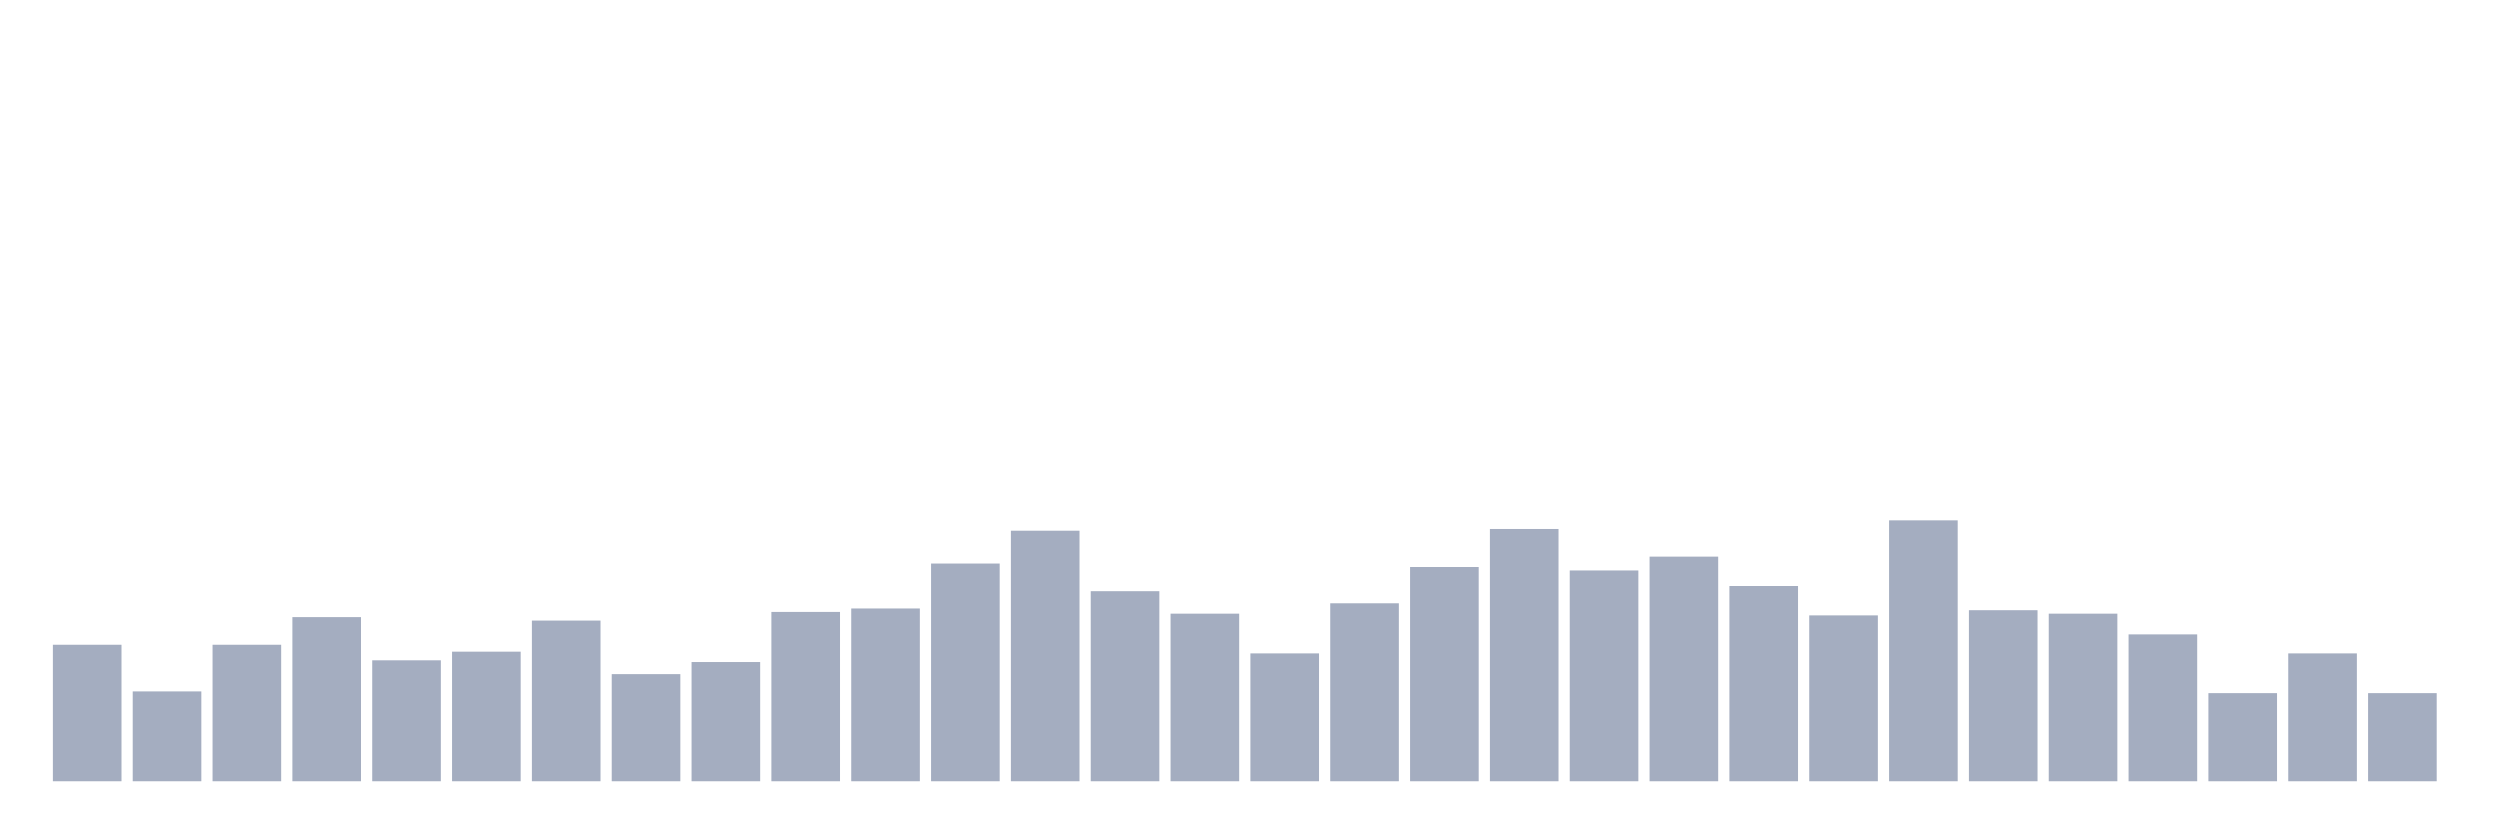
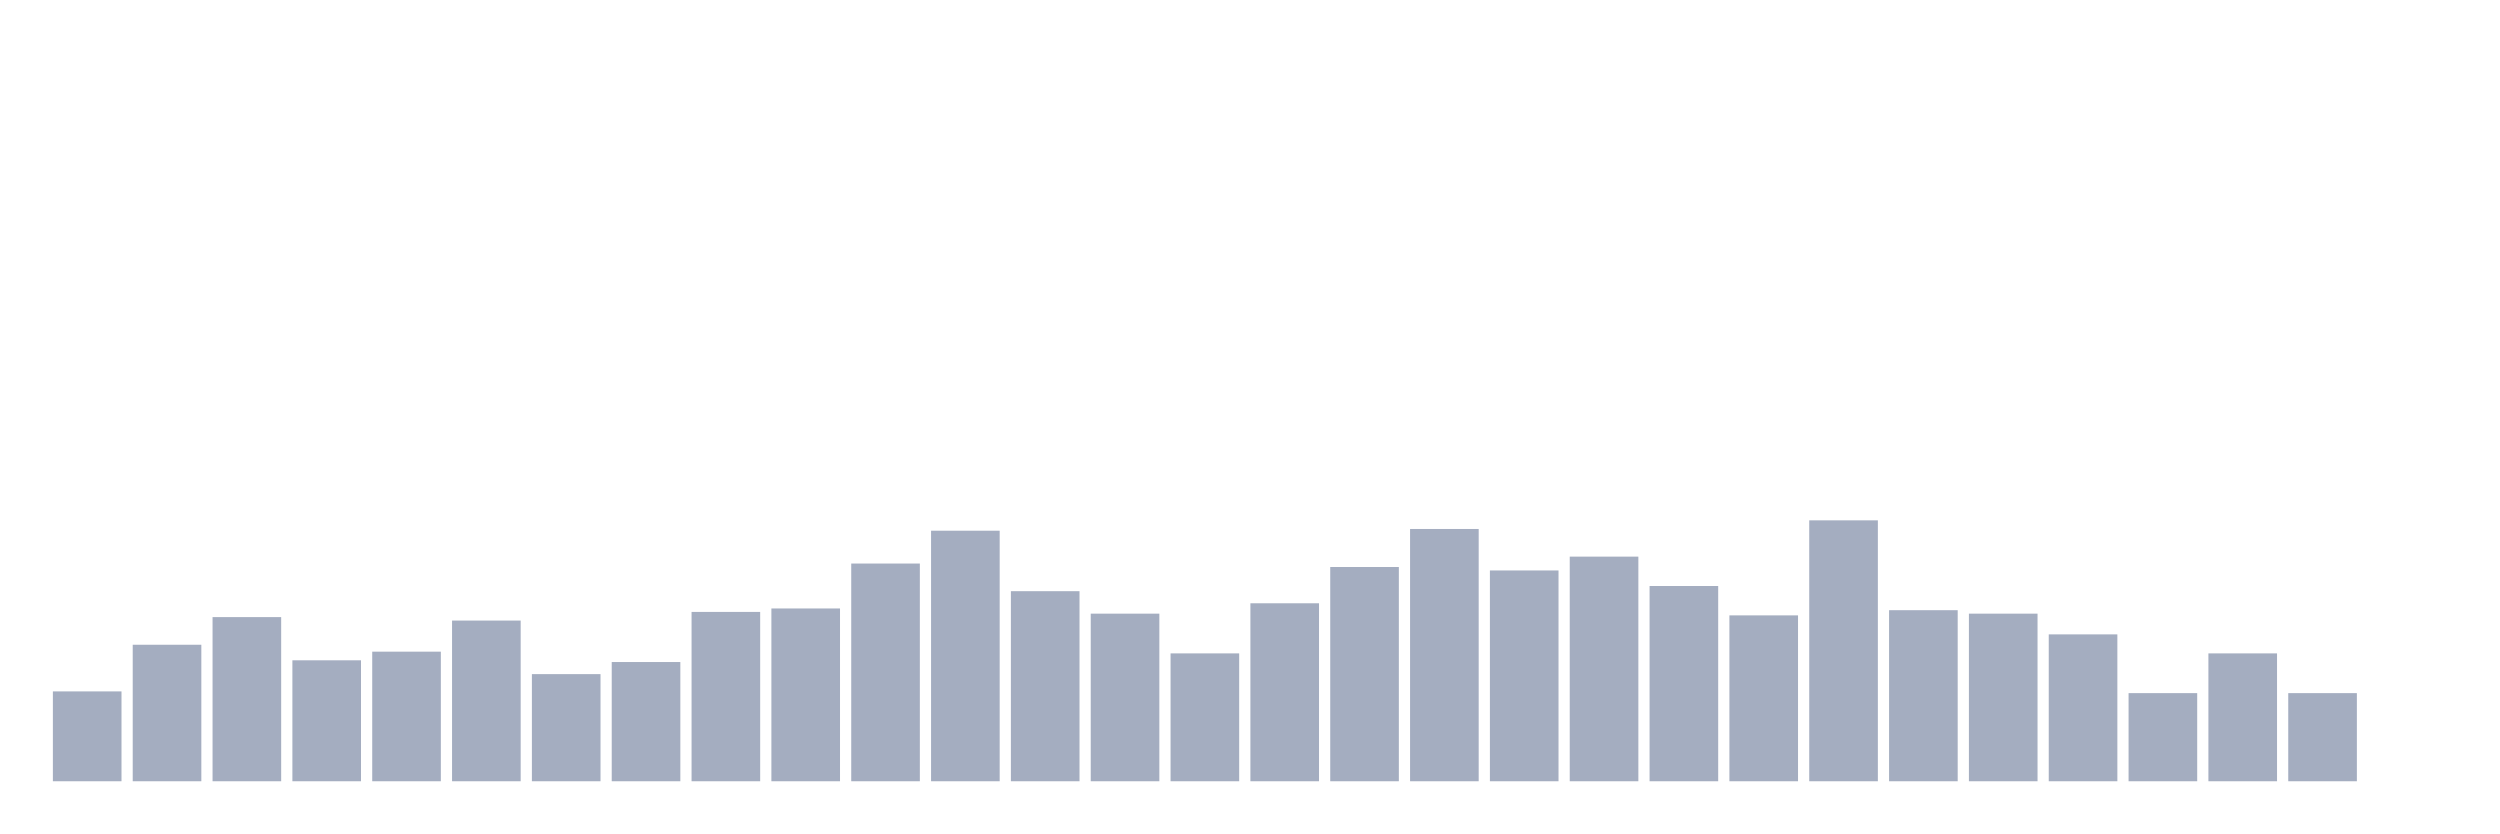
<svg xmlns="http://www.w3.org/2000/svg" viewBox="0 0 480 160">
  <g transform="translate(10,10)">
-     <rect class="bar" x="0.153" width="13.175" y="113.791" height="26.209" fill="rgb(164,173,192)" />
-     <rect class="bar" x="15.482" width="13.175" y="122.749" height="17.251" fill="rgb(164,173,192)" />
-     <rect class="bar" x="30.81" width="13.175" y="113.791" height="26.209" fill="rgb(164,173,192)" />
-     <rect class="bar" x="46.138" width="13.175" y="108.483" height="31.517" fill="rgb(164,173,192)" />
-     <rect class="bar" x="61.466" width="13.175" y="116.777" height="23.223" fill="rgb(164,173,192)" />
-     <rect class="bar" x="76.794" width="13.175" y="115.118" height="24.882" fill="rgb(164,173,192)" />
-     <rect class="bar" x="92.123" width="13.175" y="109.147" height="30.853" fill="rgb(164,173,192)" />
-     <rect class="bar" x="107.451" width="13.175" y="119.431" height="20.569" fill="rgb(164,173,192)" />
-     <rect class="bar" x="122.779" width="13.175" y="117.109" height="22.891" fill="rgb(164,173,192)" />
-     <rect class="bar" x="138.107" width="13.175" y="107.488" height="32.512" fill="rgb(164,173,192)" />
-     <rect class="bar" x="153.436" width="13.175" y="106.825" height="33.175" fill="rgb(164,173,192)" />
-     <rect class="bar" x="168.764" width="13.175" y="98.199" height="41.801" fill="rgb(164,173,192)" />
-     <rect class="bar" x="184.092" width="13.175" y="91.896" height="48.104" fill="rgb(164,173,192)" />
-     <rect class="bar" x="199.42" width="13.175" y="103.507" height="36.493" fill="rgb(164,173,192)" />
-     <rect class="bar" x="214.748" width="13.175" y="107.82" height="32.18" fill="rgb(164,173,192)" />
-     <rect class="bar" x="230.077" width="13.175" y="115.45" height="24.55" fill="rgb(164,173,192)" />
-     <rect class="bar" x="245.405" width="13.175" y="105.829" height="34.171" fill="rgb(164,173,192)" />
-     <rect class="bar" x="260.733" width="13.175" y="98.863" height="41.137" fill="rgb(164,173,192)" />
-     <rect class="bar" x="276.061" width="13.175" y="91.564" height="48.436" fill="rgb(164,173,192)" />
-     <rect class="bar" x="291.39" width="13.175" y="99.526" height="40.474" fill="rgb(164,173,192)" />
-     <rect class="bar" x="306.718" width="13.175" y="96.872" height="43.128" fill="rgb(164,173,192)" />
-     <rect class="bar" x="322.046" width="13.175" y="102.512" height="37.488" fill="rgb(164,173,192)" />
-     <rect class="bar" x="337.374" width="13.175" y="108.152" height="31.848" fill="rgb(164,173,192)" />
-     <rect class="bar" x="352.702" width="13.175" y="89.905" height="50.095" fill="rgb(164,173,192)" />
-     <rect class="bar" x="368.031" width="13.175" y="107.156" height="32.844" fill="rgb(164,173,192)" />
-     <rect class="bar" x="383.359" width="13.175" y="107.82" height="32.18" fill="rgb(164,173,192)" />
-     <rect class="bar" x="398.687" width="13.175" y="111.801" height="28.199" fill="rgb(164,173,192)" />
-     <rect class="bar" x="414.015" width="13.175" y="123.081" height="16.919" fill="rgb(164,173,192)" />
-     <rect class="bar" x="429.344" width="13.175" y="115.45" height="24.55" fill="rgb(164,173,192)" />
-     <rect class="bar" x="444.672" width="13.175" y="123.081" height="16.919" fill="rgb(164,173,192)" />
+     <rect class="bar" x="0.153" width="13.175" y="122.749" height="17.251" fill="rgb(164,173,192)" />
+     <rect class="bar" x="15.482" width="13.175" y="113.791" height="26.209" fill="rgb(164,173,192)" />
+     <rect class="bar" x="30.81" width="13.175" y="108.483" height="31.517" fill="rgb(164,173,192)" />
+     <rect class="bar" x="46.138" width="13.175" y="116.777" height="23.223" fill="rgb(164,173,192)" />
+     <rect class="bar" x="61.466" width="13.175" y="115.118" height="24.882" fill="rgb(164,173,192)" />
+     <rect class="bar" x="76.794" width="13.175" y="109.147" height="30.853" fill="rgb(164,173,192)" />
+     <rect class="bar" x="92.123" width="13.175" y="119.431" height="20.569" fill="rgb(164,173,192)" />
+     <rect class="bar" x="107.451" width="13.175" y="117.109" height="22.891" fill="rgb(164,173,192)" />
+     <rect class="bar" x="122.779" width="13.175" y="107.488" height="32.512" fill="rgb(164,173,192)" />
+     <rect class="bar" x="138.107" width="13.175" y="106.825" height="33.175" fill="rgb(164,173,192)" />
+     <rect class="bar" x="153.436" width="13.175" y="98.199" height="41.801" fill="rgb(164,173,192)" />
+     <rect class="bar" x="168.764" width="13.175" y="91.896" height="48.104" fill="rgb(164,173,192)" />
+     <rect class="bar" x="184.092" width="13.175" y="103.507" height="36.493" fill="rgb(164,173,192)" />
+     <rect class="bar" x="199.42" width="13.175" y="107.82" height="32.18" fill="rgb(164,173,192)" />
+     <rect class="bar" x="214.748" width="13.175" y="115.45" height="24.55" fill="rgb(164,173,192)" />
+     <rect class="bar" x="230.077" width="13.175" y="105.829" height="34.171" fill="rgb(164,173,192)" />
+     <rect class="bar" x="245.405" width="13.175" y="98.863" height="41.137" fill="rgb(164,173,192)" />
+     <rect class="bar" x="260.733" width="13.175" y="91.564" height="48.436" fill="rgb(164,173,192)" />
+     <rect class="bar" x="276.061" width="13.175" y="99.526" height="40.474" fill="rgb(164,173,192)" />
+     <rect class="bar" x="291.39" width="13.175" y="96.872" height="43.128" fill="rgb(164,173,192)" />
+     <rect class="bar" x="306.718" width="13.175" y="102.512" height="37.488" fill="rgb(164,173,192)" />
+     <rect class="bar" x="322.046" width="13.175" y="108.152" height="31.848" fill="rgb(164,173,192)" />
+     <rect class="bar" x="337.374" width="13.175" y="89.905" height="50.095" fill="rgb(164,173,192)" />
+     <rect class="bar" x="352.702" width="13.175" y="107.156" height="32.844" fill="rgb(164,173,192)" />
+     <rect class="bar" x="368.031" width="13.175" y="107.82" height="32.18" fill="rgb(164,173,192)" />
+     <rect class="bar" x="383.359" width="13.175" y="111.801" height="28.199" fill="rgb(164,173,192)" />
+     <rect class="bar" x="398.687" width="13.175" y="123.081" height="16.919" fill="rgb(164,173,192)" />
+     <rect class="bar" x="414.015" width="13.175" y="115.45" height="24.55" fill="rgb(164,173,192)" />
+     <rect class="bar" x="429.344" width="13.175" y="123.081" height="16.919" fill="rgb(164,173,192)" />
+     <rect class="bar" x="444.672" width="13.175" y="140" height="0" fill="rgb(164,173,192)" />
  </g>
</svg>
